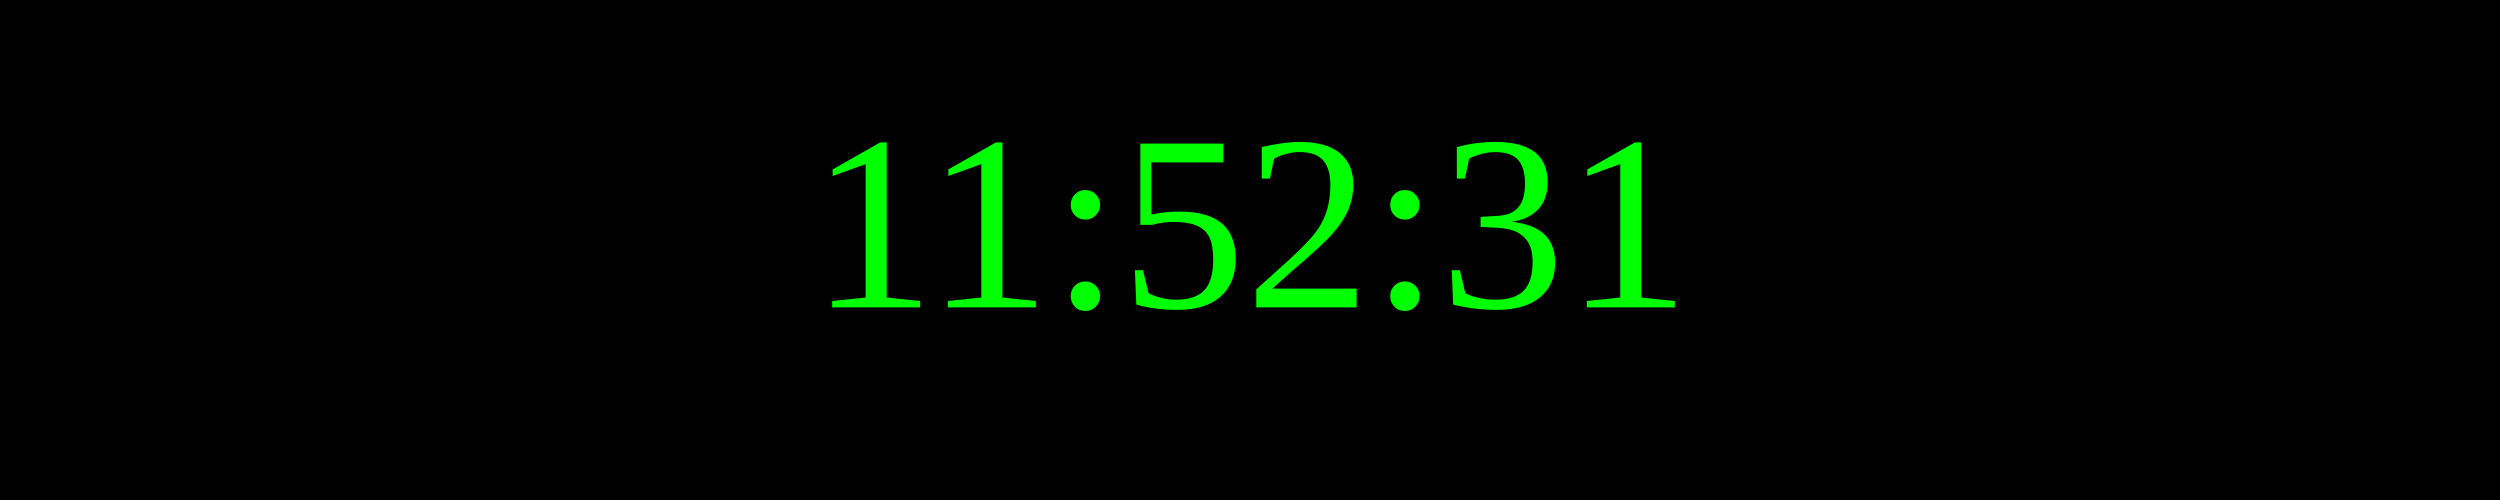
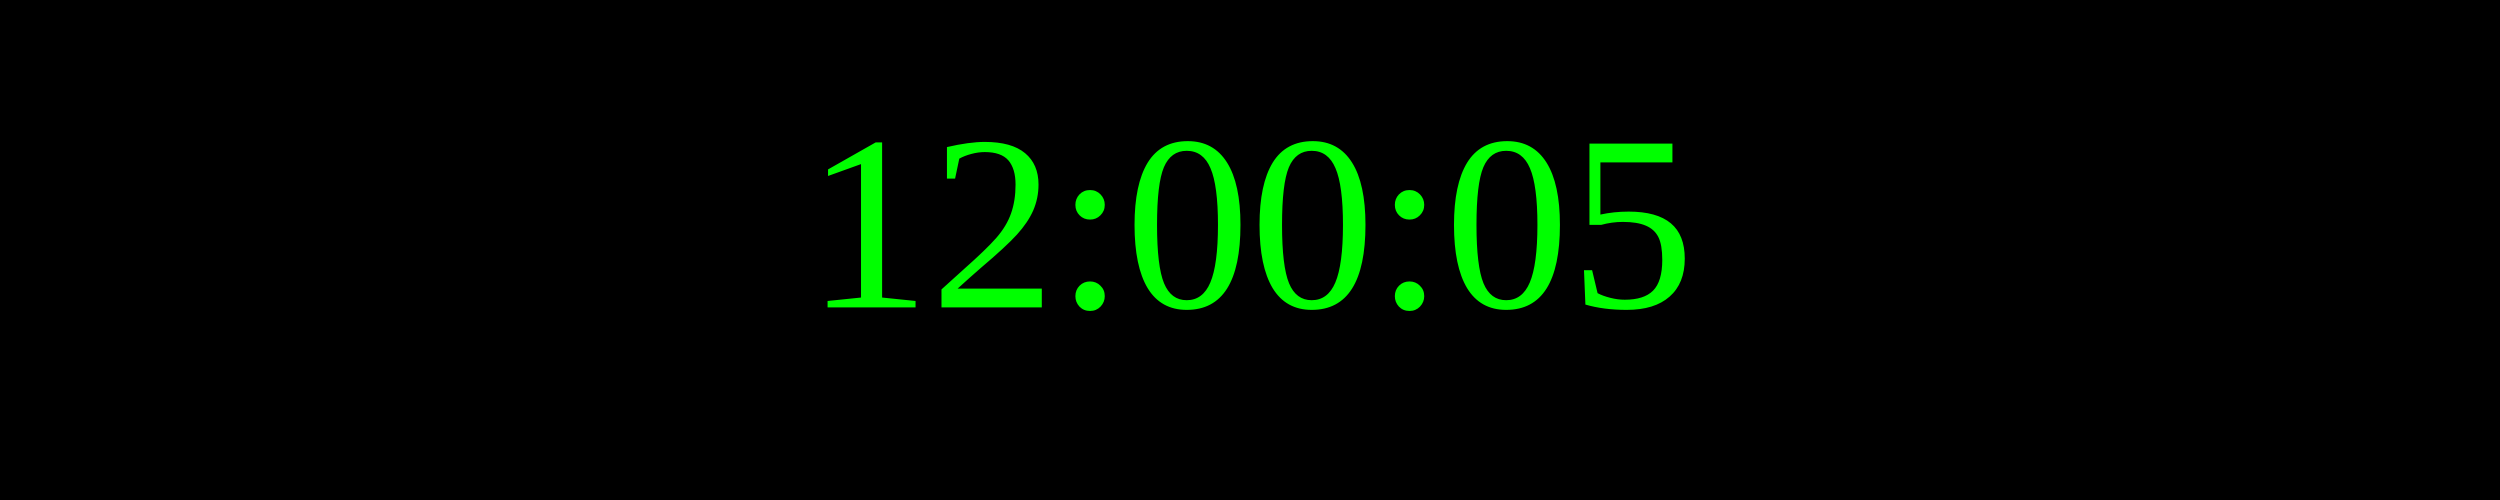
<svg xmlns="http://www.w3.org/2000/svg" width="250" height="50">
  <rect width="100%" height="100%" fill="black" />
  <text x="50%" y="50%" font-size="25" fill="lime" text-anchor="middle" dominant-baseline="middle">
- 11:52:31
+ 12:00:05
</text>
</svg>
